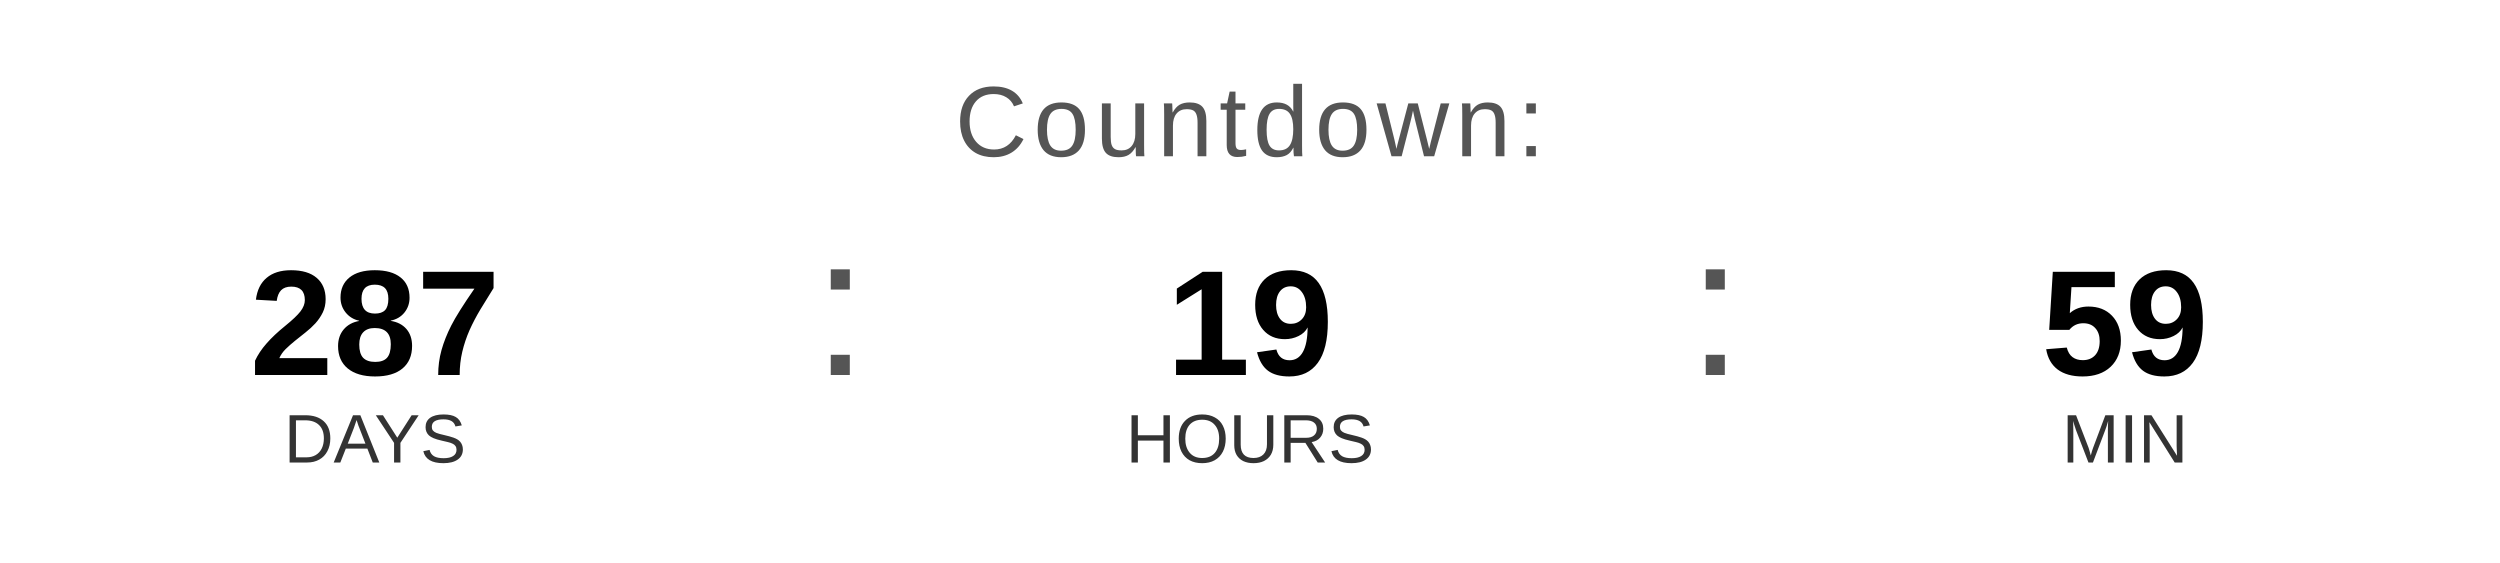
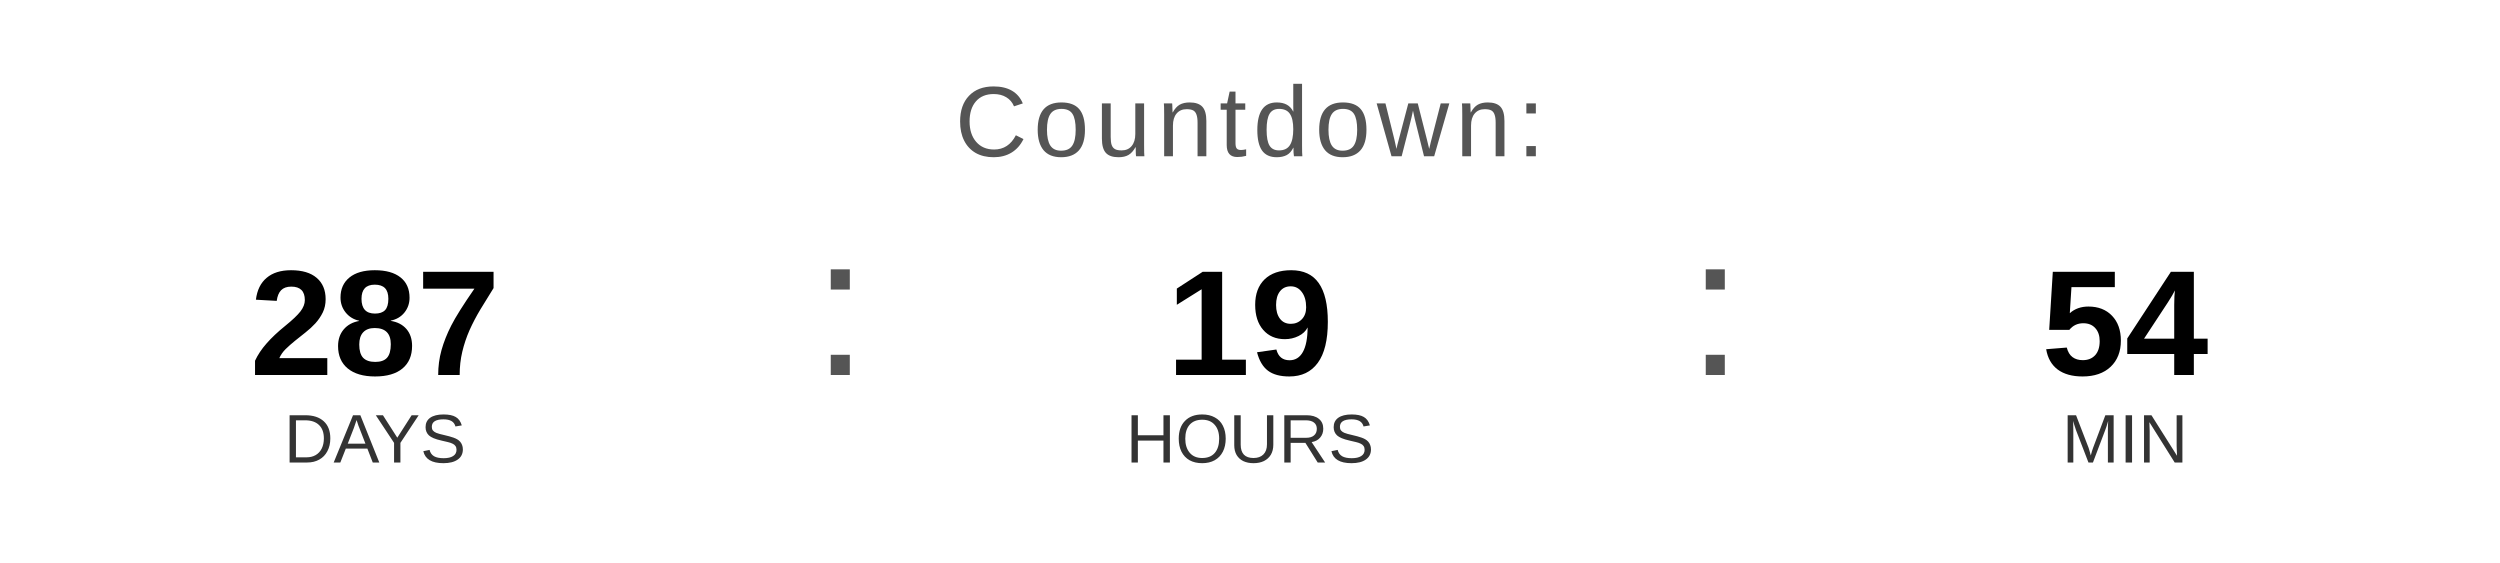
<svg xmlns="http://www.w3.org/2000/svg" width="400" height="90" viewBox="0 0 400 90">
  <text x="200" y="25" font-family="Arial, Helvetica, sans-serif" font-size="16" fill="#555555" text-anchor="middle" letter-spacing="1">
    Countdown:
  </text>
  <text x="60" y="60" font-family="Arial, Helvetica, sans-serif" font-size="24" font-weight="bold" fill="#000000" text-anchor="middle">287</text>
  <text x="60" y="74" font-family="Arial, Helvetica, sans-serif" font-size="11" fill="#333333" text-anchor="middle">DAYS</text>
  <text x="130" y="60" font-family="Arial, sans-serif" font-size="32" fill="#555555">:</text>
  <text x="200" y="60" font-family="Arial, Helvetica, sans-serif" font-size="24" font-weight="bold" fill="#000000" text-anchor="middle">19</text>
  <text x="200" y="74" font-family="Arial, Helvetica, sans-serif" font-size="11" fill="#333333" text-anchor="middle">HOURS</text>
  <text x="270" y="60" font-family="Arial, sans-serif" font-size="32" fill="#555555">:</text>
-   <text x="340" y="60" font-family="Arial, Helvetica, sans-serif" font-size="24" font-weight="bold" fill="#000000" text-anchor="middle">59</text>
+   <text x="340" y="60" font-family="Arial, Helvetica, sans-serif" font-size="24" font-weight="bold" fill="#000000" text-anchor="middle">54</text>
  <text x="340" y="74" font-family="Arial, Helvetica, sans-serif" font-size="11" fill="#333333" text-anchor="middle">MIN</text>
</svg>
